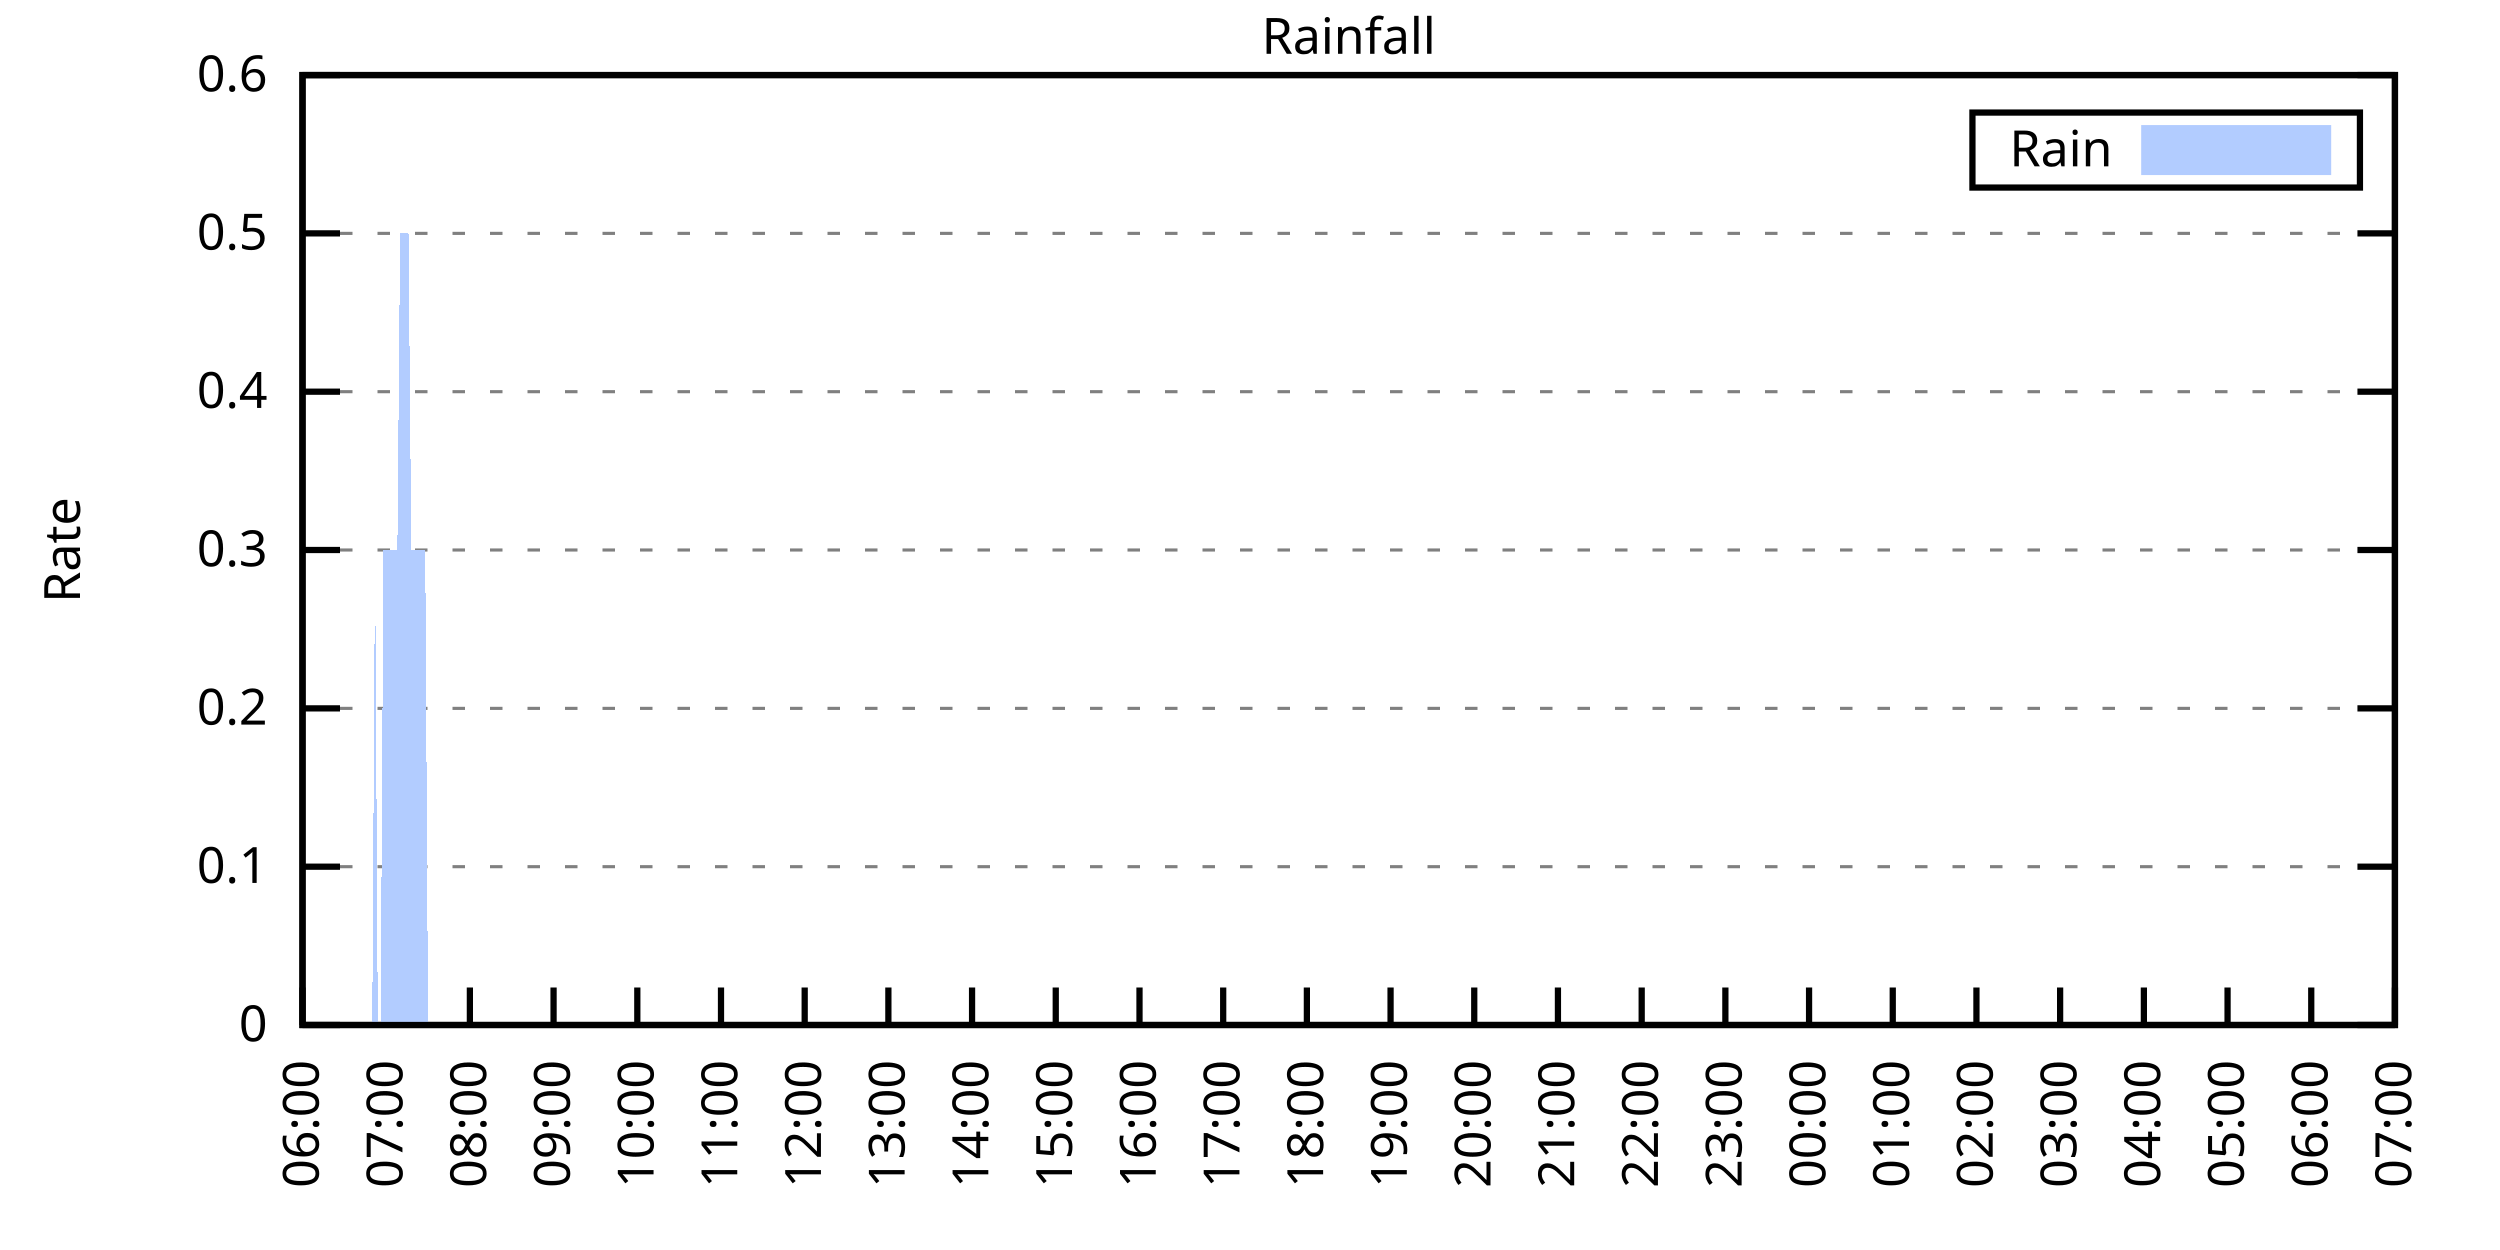
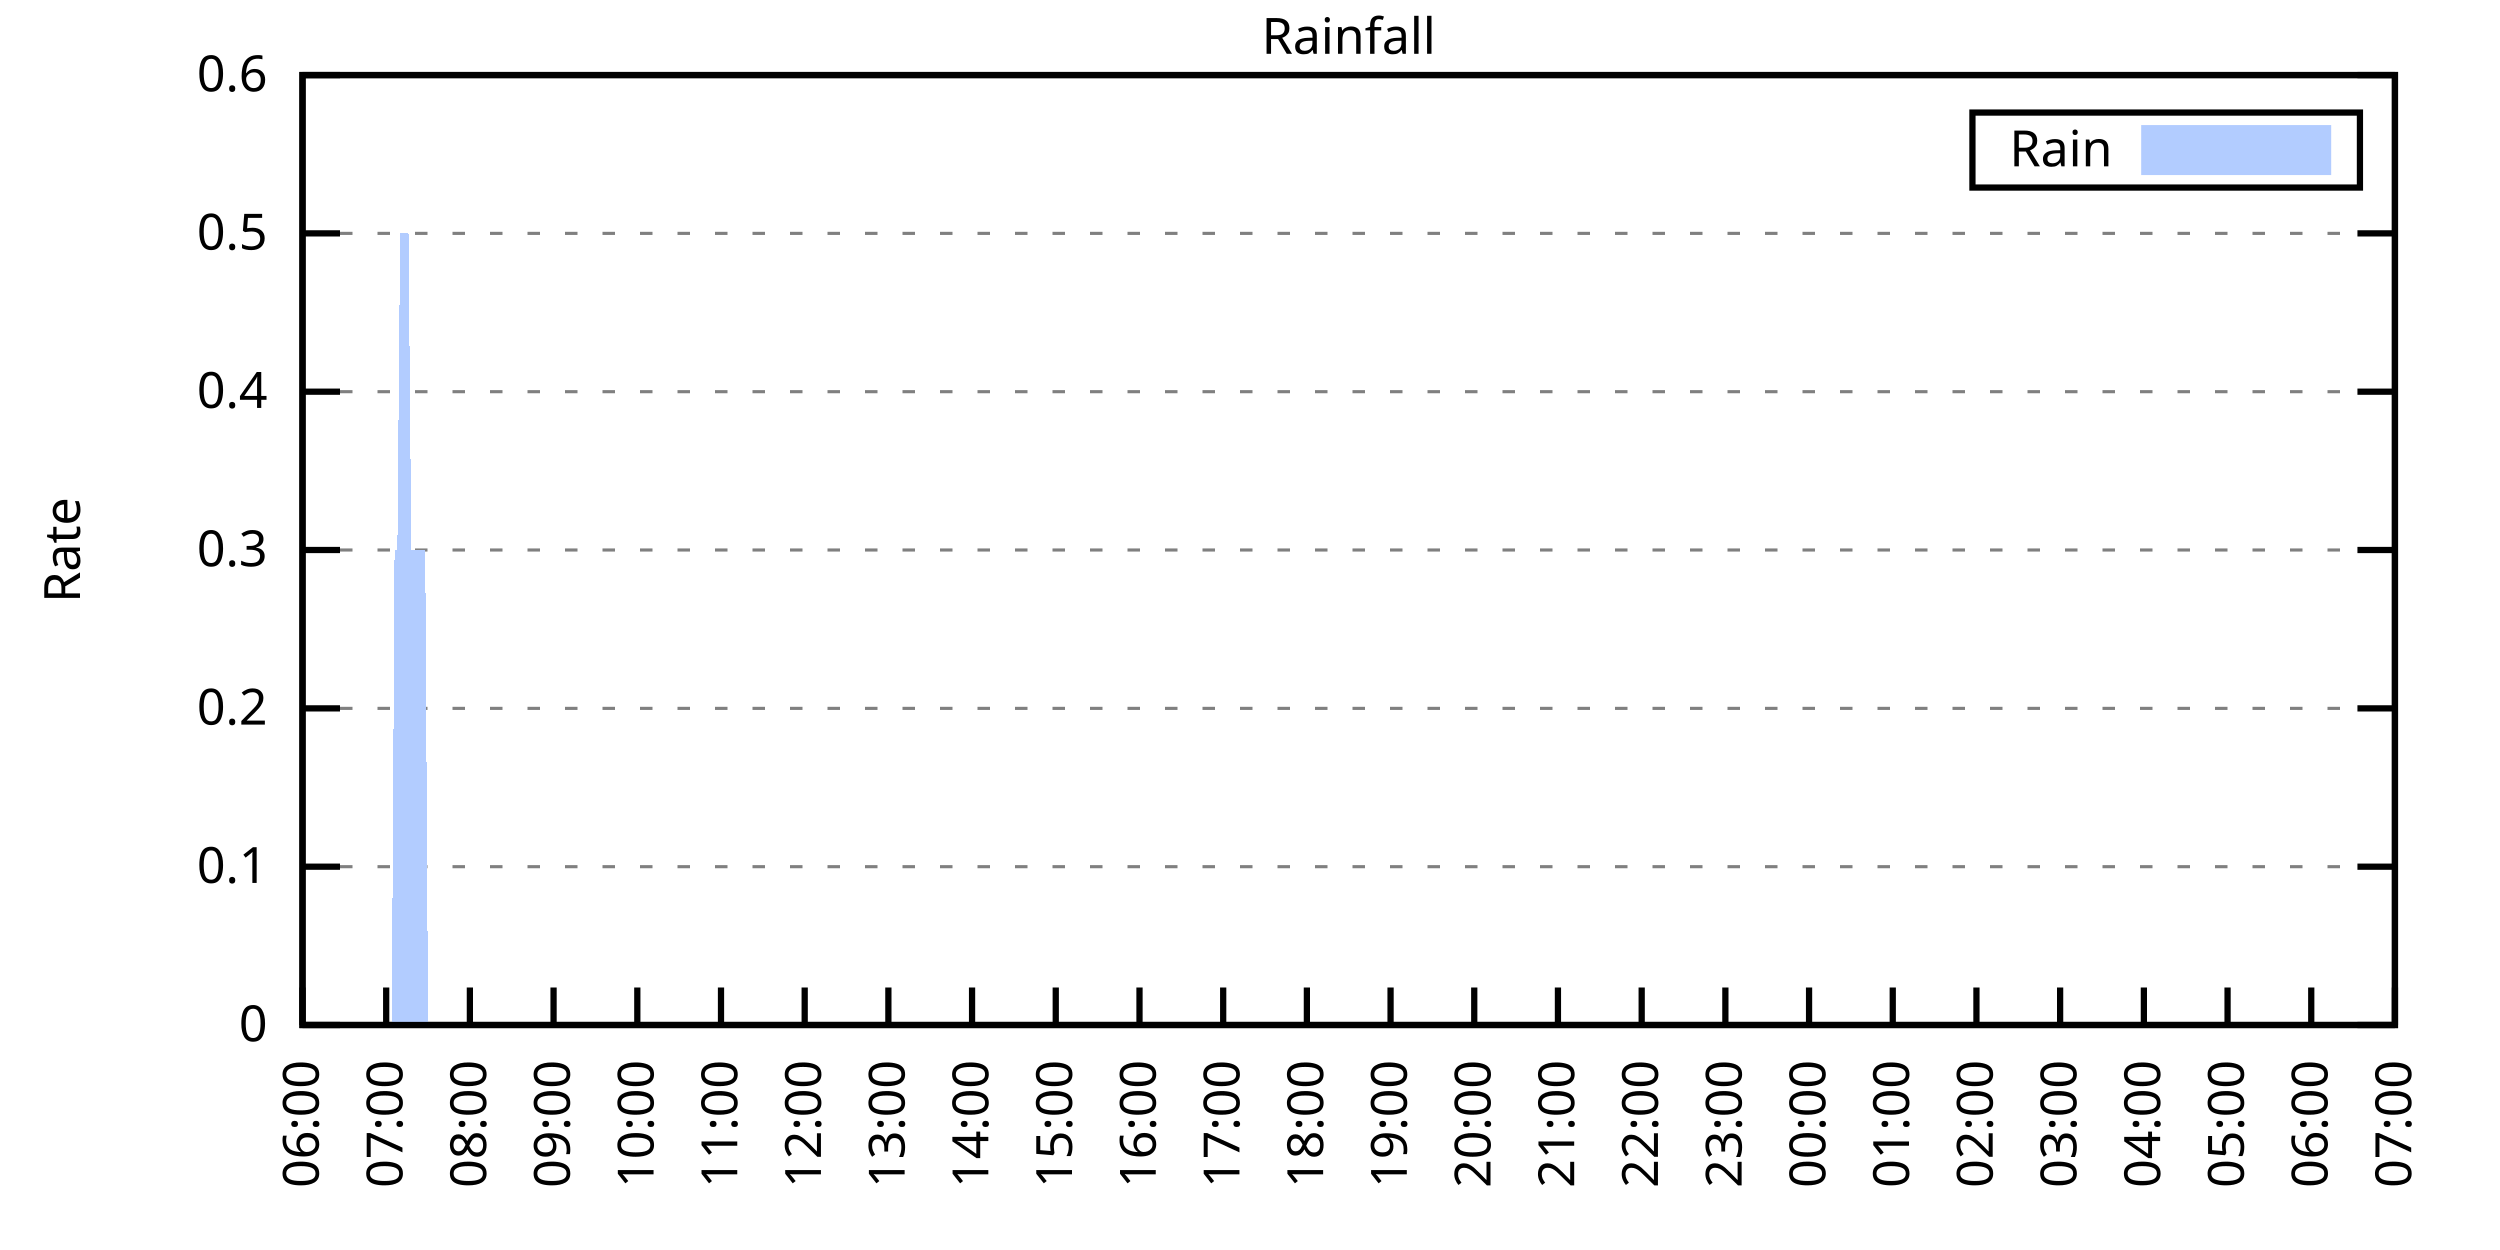
<svg xmlns="http://www.w3.org/2000/svg" xmlns:xlink="http://www.w3.org/1999/xlink" width="400" height="200" viewBox="0 0 400 200">
  <g id="gnuplot_canvas">
    <rect x="0" y="0" width="400" height="200" fill="none" />
    <defs>
      <circle id="gpDot" r="0.5" stroke-width="0.5" stroke="currentColor" />
      <path id="gpPt0" stroke-width="0.333" stroke="currentColor" d="M-1,0 h2 M0,-1 v2" />
      <path id="gpPt1" stroke-width="0.333" stroke="currentColor" d="M-1,-1 L1,1 M1,-1 L-1,1" />
      <path id="gpPt2" stroke-width="0.333" stroke="currentColor" d="M-1,0 L1,0 M0,-1 L0,1 M-1,-1 L1,1 M-1,1 L1,-1" />
      <rect id="gpPt3" stroke-width="0.333" stroke="currentColor" x="-1" y="-1" width="2" height="2" />
      <rect id="gpPt4" stroke-width="0.333" stroke="currentColor" fill="currentColor" x="-1" y="-1" width="2" height="2" />
      <circle id="gpPt5" stroke-width="0.333" stroke="currentColor" cx="0" cy="0" r="1" />
      <use xlink:href="#gpPt5" id="gpPt6" fill="currentColor" stroke="none" />
      <path id="gpPt7" stroke-width="0.333" stroke="currentColor" d="M0,-1.33 L-1.33,0.67 L1.33,0.67 z" />
      <use xlink:href="#gpPt7" id="gpPt8" fill="currentColor" stroke="none" />
      <use xlink:href="#gpPt7" id="gpPt9" stroke="currentColor" transform="rotate(180)" />
      <use xlink:href="#gpPt9" id="gpPt10" fill="currentColor" stroke="none" />
      <use xlink:href="#gpPt3" id="gpPt11" stroke="currentColor" transform="rotate(45)" />
      <use xlink:href="#gpPt11" id="gpPt12" fill="currentColor" stroke="none" />
      <path id="gpPt13" stroke-width="0.333" stroke="currentColor" d="M0,1.330 L1.265,0.411 L0.782,-1.067 L-0.782,-1.076 L-1.265,0.411 z" />
      <use xlink:href="#gpPt13" id="gpPt14" fill="currentColor" stroke="none" />
      <filter id="textbox" filterUnits="objectBoundingBox" x="0" y="0" height="1" width="1">
        <feFlood flood-color="white" flood-opacity="1" result="bgnd" />
        <feComposite in="SourceGraphic" in2="bgnd" operator="atop" />
      </filter>
      <filter id="greybox" filterUnits="objectBoundingBox" x="0" y="0" height="1" width="1">
        <feFlood flood-color="lightgrey" flood-opacity="1" result="grey" />
        <feComposite in="SourceGraphic" in2="grey" operator="atop" />
      </filter>
    </defs>
    <g fill="none" color="white" stroke="currentColor" stroke-width="1.00" stroke-linecap="butt" stroke-linejoin="miter">
</g>
    <g fill="none" color="black" stroke="currentColor" stroke-width="1.00" stroke-linecap="butt" stroke-linejoin="miter">
      <g stroke="none" shape-rendering="crispEdges">
        <polygon fill="rgb(255, 255, 255)" points="48.40,164.00 383.18,164.00 383.18,12.02 48.40,12.02 " />
      </g>
    </g>
    <g fill="none" color="black" stroke="currentColor" stroke-width="1.00" stroke-linecap="butt" stroke-linejoin="miter">
</g>
    <g fill="none" color="black" stroke="black" stroke-width="0.50" stroke-linecap="butt" stroke-linejoin="miter">
</g>
    <g fill="none" color="gray" stroke="currentColor" stroke-width="0.50" stroke-linecap="butt" stroke-linejoin="miter">
      <path stroke="gray" stroke-dasharray="2,4" class="gridline" d="M48.40,164.00 L383.19,164.00  " />
    </g>
    <g fill="none" color="gray" stroke="gray" stroke-width="1.00" stroke-linecap="butt" stroke-linejoin="miter">
</g>
    <g fill="none" color="black" stroke="currentColor" stroke-width="1.00" stroke-linecap="butt" stroke-linejoin="miter">
      <path stroke="black" d="M48.40,164.00 L54.40,164.00 M383.19,164.00 L377.19,164.00  " />
      <g transform="translate(42.80,166.60)" stroke="none" fill="black" font-family="Sans" font-size="8.00" text-anchor="end">
        <text>
          <tspan font-family="Sans"> 0</tspan>
        </text>
      </g>
    </g>
    <g fill="none" color="black" stroke="currentColor" stroke-width="1.00" stroke-linecap="butt" stroke-linejoin="miter">
</g>
    <g fill="none" color="black" stroke="black" stroke-width="0.50" stroke-linecap="butt" stroke-linejoin="miter">
</g>
    <g fill="none" color="gray" stroke="currentColor" stroke-width="0.50" stroke-linecap="butt" stroke-linejoin="miter">
      <path stroke="gray" stroke-dasharray="2,4" class="gridline" d="M48.40,138.67 L383.19,138.67  " />
    </g>
    <g fill="none" color="gray" stroke="gray" stroke-width="1.00" stroke-linecap="butt" stroke-linejoin="miter">
</g>
    <g fill="none" color="black" stroke="currentColor" stroke-width="1.00" stroke-linecap="butt" stroke-linejoin="miter">
      <path stroke="black" d="M48.40,138.67 L54.40,138.67 M383.19,138.67 L377.19,138.67  " />
      <g transform="translate(42.80,141.27)" stroke="none" fill="black" font-family="Sans" font-size="8.00" text-anchor="end">
        <text>
          <tspan font-family="Sans"> 0.1</tspan>
        </text>
      </g>
    </g>
    <g fill="none" color="black" stroke="currentColor" stroke-width="1.00" stroke-linecap="butt" stroke-linejoin="miter">
</g>
    <g fill="none" color="black" stroke="black" stroke-width="0.50" stroke-linecap="butt" stroke-linejoin="miter">
</g>
    <g fill="none" color="gray" stroke="currentColor" stroke-width="0.50" stroke-linecap="butt" stroke-linejoin="miter">
      <path stroke="gray" stroke-dasharray="2,4" class="gridline" d="M48.40,113.34 L383.19,113.34  " />
    </g>
    <g fill="none" color="gray" stroke="gray" stroke-width="1.00" stroke-linecap="butt" stroke-linejoin="miter">
</g>
    <g fill="none" color="black" stroke="currentColor" stroke-width="1.00" stroke-linecap="butt" stroke-linejoin="miter">
      <path stroke="black" d="M48.40,113.34 L54.40,113.34 M383.19,113.34 L377.19,113.34  " />
      <g transform="translate(42.80,115.94)" stroke="none" fill="black" font-family="Sans" font-size="8.00" text-anchor="end">
        <text>
          <tspan font-family="Sans"> 0.2</tspan>
        </text>
      </g>
    </g>
    <g fill="none" color="black" stroke="currentColor" stroke-width="1.00" stroke-linecap="butt" stroke-linejoin="miter">
</g>
    <g fill="none" color="black" stroke="black" stroke-width="0.50" stroke-linecap="butt" stroke-linejoin="miter">
</g>
    <g fill="none" color="gray" stroke="currentColor" stroke-width="0.50" stroke-linecap="butt" stroke-linejoin="miter">
      <path stroke="gray" stroke-dasharray="2,4" class="gridline" d="M48.40,88.00 L383.19,88.00  " />
    </g>
    <g fill="none" color="gray" stroke="gray" stroke-width="1.00" stroke-linecap="butt" stroke-linejoin="miter">
</g>
    <g fill="none" color="black" stroke="currentColor" stroke-width="1.00" stroke-linecap="butt" stroke-linejoin="miter">
      <path stroke="black" d="M48.40,88.00 L54.40,88.00 M383.19,88.00 L377.19,88.00  " />
      <g transform="translate(42.80,90.60)" stroke="none" fill="black" font-family="Sans" font-size="8.00" text-anchor="end">
        <text>
          <tspan font-family="Sans"> 0.3</tspan>
        </text>
      </g>
    </g>
    <g fill="none" color="black" stroke="currentColor" stroke-width="1.00" stroke-linecap="butt" stroke-linejoin="miter">
</g>
    <g fill="none" color="black" stroke="black" stroke-width="0.50" stroke-linecap="butt" stroke-linejoin="miter">
</g>
    <g fill="none" color="gray" stroke="currentColor" stroke-width="0.50" stroke-linecap="butt" stroke-linejoin="miter">
      <path stroke="gray" stroke-dasharray="2,4" class="gridline" d="M48.40,62.67 L383.19,62.67  " />
    </g>
    <g fill="none" color="gray" stroke="gray" stroke-width="1.00" stroke-linecap="butt" stroke-linejoin="miter">
</g>
    <g fill="none" color="black" stroke="currentColor" stroke-width="1.00" stroke-linecap="butt" stroke-linejoin="miter">
      <path stroke="black" d="M48.40,62.67 L54.40,62.67 M383.19,62.67 L377.19,62.67  " />
      <g transform="translate(42.80,65.27)" stroke="none" fill="black" font-family="Sans" font-size="8.00" text-anchor="end">
        <text>
          <tspan font-family="Sans"> 0.4</tspan>
        </text>
      </g>
    </g>
    <g fill="none" color="black" stroke="currentColor" stroke-width="1.00" stroke-linecap="butt" stroke-linejoin="miter">
</g>
    <g fill="none" color="black" stroke="black" stroke-width="0.50" stroke-linecap="butt" stroke-linejoin="miter">
</g>
    <g fill="none" color="gray" stroke="currentColor" stroke-width="0.50" stroke-linecap="butt" stroke-linejoin="miter">
      <path stroke="gray" stroke-dasharray="2,4" class="gridline" d="M48.40,37.34 L383.19,37.34  " />
    </g>
    <g fill="none" color="gray" stroke="gray" stroke-width="1.00" stroke-linecap="butt" stroke-linejoin="miter">
</g>
    <g fill="none" color="black" stroke="currentColor" stroke-width="1.00" stroke-linecap="butt" stroke-linejoin="miter">
      <path stroke="black" d="M48.40,37.34 L54.40,37.34 M383.19,37.34 L377.19,37.34  " />
      <g transform="translate(42.80,39.94)" stroke="none" fill="black" font-family="Sans" font-size="8.00" text-anchor="end">
        <text>
          <tspan font-family="Sans"> 0.5</tspan>
        </text>
      </g>
    </g>
    <g fill="none" color="black" stroke="currentColor" stroke-width="1.00" stroke-linecap="butt" stroke-linejoin="miter">
</g>
    <g fill="none" color="black" stroke="black" stroke-width="0.50" stroke-linecap="butt" stroke-linejoin="miter">
</g>
    <g fill="none" color="gray" stroke="currentColor" stroke-width="0.50" stroke-linecap="butt" stroke-linejoin="miter">
      <path stroke="gray" stroke-dasharray="2,4" class="gridline" d="M48.40,12.01 L383.19,12.01  " />
    </g>
    <g fill="none" color="gray" stroke="gray" stroke-width="1.00" stroke-linecap="butt" stroke-linejoin="miter">
</g>
    <g fill="none" color="black" stroke="currentColor" stroke-width="1.00" stroke-linecap="butt" stroke-linejoin="miter">
      <path stroke="black" d="M48.40,12.01 L54.40,12.01 M383.19,12.01 L377.19,12.01  " />
      <g transform="translate(42.80,14.61)" stroke="none" fill="black" font-family="Sans" font-size="8.00" text-anchor="end">
        <text>
          <tspan font-family="Sans"> 0.6</tspan>
        </text>
      </g>
    </g>
    <g fill="none" color="black" stroke="currentColor" stroke-width="1.00" stroke-linecap="butt" stroke-linejoin="miter">
      <path stroke="black" d="M48.40,164.00 L48.40,158.00  " />
      <g transform="translate(51.00,169.60) rotate(270.00)" stroke="none" fill="black" font-family="Sans" font-size="8.00" text-anchor="end">
        <text>
          <tspan font-family="Sans">06:00</tspan>
        </text>
      </g>
    </g>
    <g fill="none" color="black" stroke="currentColor" stroke-width="1.00" stroke-linecap="butt" stroke-linejoin="miter">
      <path stroke="black" d="M61.79,164.00 L61.79,158.00  " />
      <g transform="translate(64.39,169.60) rotate(270.00)" stroke="none" fill="black" font-family="Sans" font-size="8.00" text-anchor="end">
        <text>
          <tspan font-family="Sans">07:00</tspan>
        </text>
      </g>
    </g>
    <g fill="none" color="black" stroke="currentColor" stroke-width="1.00" stroke-linecap="butt" stroke-linejoin="miter">
      <path stroke="black" d="M75.18,164.00 L75.18,158.00  " />
      <g transform="translate(77.78,169.60) rotate(270.00)" stroke="none" fill="black" font-family="Sans" font-size="8.00" text-anchor="end">
        <text>
          <tspan font-family="Sans">08:00</tspan>
        </text>
      </g>
    </g>
    <g fill="none" color="black" stroke="currentColor" stroke-width="1.00" stroke-linecap="butt" stroke-linejoin="miter">
      <path stroke="black" d="M88.57,164.00 L88.57,158.00  " />
      <g transform="translate(91.17,169.60) rotate(270.00)" stroke="none" fill="black" font-family="Sans" font-size="8.00" text-anchor="end">
        <text>
          <tspan font-family="Sans">09:00</tspan>
        </text>
      </g>
    </g>
    <g fill="none" color="black" stroke="currentColor" stroke-width="1.00" stroke-linecap="butt" stroke-linejoin="miter">
      <path stroke="black" d="M101.97,164.00 L101.97,158.00  " />
      <g transform="translate(104.57,169.60) rotate(270.00)" stroke="none" fill="black" font-family="Sans" font-size="8.00" text-anchor="end">
        <text>
          <tspan font-family="Sans">10:00</tspan>
        </text>
      </g>
    </g>
    <g fill="none" color="black" stroke="currentColor" stroke-width="1.00" stroke-linecap="butt" stroke-linejoin="miter">
      <path stroke="black" d="M115.36,164.00 L115.36,158.00  " />
      <g transform="translate(117.96,169.60) rotate(270.00)" stroke="none" fill="black" font-family="Sans" font-size="8.00" text-anchor="end">
        <text>
          <tspan font-family="Sans">11:00</tspan>
        </text>
      </g>
    </g>
    <g fill="none" color="black" stroke="currentColor" stroke-width="1.00" stroke-linecap="butt" stroke-linejoin="miter">
      <path stroke="black" d="M128.75,164.00 L128.75,158.00  " />
      <g transform="translate(131.35,169.60) rotate(270.00)" stroke="none" fill="black" font-family="Sans" font-size="8.00" text-anchor="end">
        <text>
          <tspan font-family="Sans">12:00</tspan>
        </text>
      </g>
    </g>
    <g fill="none" color="black" stroke="currentColor" stroke-width="1.00" stroke-linecap="butt" stroke-linejoin="miter">
      <path stroke="black" d="M142.14,164.00 L142.14,158.00  " />
      <g transform="translate(144.74,169.60) rotate(270.00)" stroke="none" fill="black" font-family="Sans" font-size="8.00" text-anchor="end">
        <text>
          <tspan font-family="Sans">13:00</tspan>
        </text>
      </g>
    </g>
    <g fill="none" color="black" stroke="currentColor" stroke-width="1.00" stroke-linecap="butt" stroke-linejoin="miter">
      <path stroke="black" d="M155.53,164.00 L155.53,158.00  " />
      <g transform="translate(158.13,169.60) rotate(270.00)" stroke="none" fill="black" font-family="Sans" font-size="8.00" text-anchor="end">
        <text>
          <tspan font-family="Sans">14:00</tspan>
        </text>
      </g>
    </g>
    <g fill="none" color="black" stroke="currentColor" stroke-width="1.00" stroke-linecap="butt" stroke-linejoin="miter">
      <path stroke="black" d="M168.92,164.00 L168.92,158.00  " />
      <g transform="translate(171.52,169.60) rotate(270.00)" stroke="none" fill="black" font-family="Sans" font-size="8.00" text-anchor="end">
        <text>
          <tspan font-family="Sans">15:00</tspan>
        </text>
      </g>
    </g>
    <g fill="none" color="black" stroke="currentColor" stroke-width="1.00" stroke-linecap="butt" stroke-linejoin="miter">
      <path stroke="black" d="M182.32,164.00 L182.32,158.00  " />
      <g transform="translate(184.92,169.60) rotate(270.00)" stroke="none" fill="black" font-family="Sans" font-size="8.00" text-anchor="end">
        <text>
          <tspan font-family="Sans">16:00</tspan>
        </text>
      </g>
    </g>
    <g fill="none" color="black" stroke="currentColor" stroke-width="1.00" stroke-linecap="butt" stroke-linejoin="miter">
      <path stroke="black" d="M195.71,164.00 L195.71,158.00  " />
      <g transform="translate(198.31,169.60) rotate(270.00)" stroke="none" fill="black" font-family="Sans" font-size="8.00" text-anchor="end">
        <text>
          <tspan font-family="Sans">17:00</tspan>
        </text>
      </g>
    </g>
    <g fill="none" color="black" stroke="currentColor" stroke-width="1.00" stroke-linecap="butt" stroke-linejoin="miter">
      <path stroke="black" d="M209.10,164.00 L209.10,158.00  " />
      <g transform="translate(211.70,169.60) rotate(270.00)" stroke="none" fill="black" font-family="Sans" font-size="8.00" text-anchor="end">
        <text>
          <tspan font-family="Sans">18:00</tspan>
        </text>
      </g>
    </g>
    <g fill="none" color="black" stroke="currentColor" stroke-width="1.00" stroke-linecap="butt" stroke-linejoin="miter">
      <path stroke="black" d="M222.49,164.00 L222.49,158.00  " />
      <g transform="translate(225.09,169.60) rotate(270.00)" stroke="none" fill="black" font-family="Sans" font-size="8.00" text-anchor="end">
        <text>
          <tspan font-family="Sans">19:00</tspan>
        </text>
      </g>
    </g>
    <g fill="none" color="black" stroke="currentColor" stroke-width="1.00" stroke-linecap="butt" stroke-linejoin="miter">
      <path stroke="black" d="M235.88,164.00 L235.88,158.00  " />
      <g transform="translate(238.48,169.60) rotate(270.00)" stroke="none" fill="black" font-family="Sans" font-size="8.00" text-anchor="end">
        <text>
          <tspan font-family="Sans">20:00</tspan>
        </text>
      </g>
    </g>
    <g fill="none" color="black" stroke="currentColor" stroke-width="1.00" stroke-linecap="butt" stroke-linejoin="miter">
      <path stroke="black" d="M249.27,164.00 L249.27,158.00  " />
      <g transform="translate(251.87,169.60) rotate(270.00)" stroke="none" fill="black" font-family="Sans" font-size="8.00" text-anchor="end">
        <text>
          <tspan font-family="Sans">21:00</tspan>
        </text>
      </g>
    </g>
    <g fill="none" color="black" stroke="currentColor" stroke-width="1.00" stroke-linecap="butt" stroke-linejoin="miter">
      <path stroke="black" d="M262.67,164.00 L262.67,158.00  " />
      <g transform="translate(265.27,169.60) rotate(270.00)" stroke="none" fill="black" font-family="Sans" font-size="8.00" text-anchor="end">
        <text>
          <tspan font-family="Sans">22:00</tspan>
        </text>
      </g>
    </g>
    <g fill="none" color="black" stroke="currentColor" stroke-width="1.00" stroke-linecap="butt" stroke-linejoin="miter">
      <path stroke="black" d="M276.06,164.00 L276.06,158.00  " />
      <g transform="translate(278.66,169.60) rotate(270.00)" stroke="none" fill="black" font-family="Sans" font-size="8.00" text-anchor="end">
        <text>
          <tspan font-family="Sans">23:00</tspan>
        </text>
      </g>
    </g>
    <g fill="none" color="black" stroke="currentColor" stroke-width="1.00" stroke-linecap="butt" stroke-linejoin="miter">
      <path stroke="black" d="M289.45,164.00 L289.45,158.00  " />
      <g transform="translate(292.05,169.60) rotate(270.00)" stroke="none" fill="black" font-family="Sans" font-size="8.00" text-anchor="end">
        <text>
          <tspan font-family="Sans">00:00</tspan>
        </text>
      </g>
    </g>
    <g fill="none" color="black" stroke="currentColor" stroke-width="1.00" stroke-linecap="butt" stroke-linejoin="miter">
      <path stroke="black" d="M302.84,164.00 L302.84,158.00  " />
      <g transform="translate(305.44,169.60) rotate(270.00)" stroke="none" fill="black" font-family="Sans" font-size="8.00" text-anchor="end">
        <text>
          <tspan font-family="Sans">01:00</tspan>
        </text>
      </g>
    </g>
    <g fill="none" color="black" stroke="currentColor" stroke-width="1.00" stroke-linecap="butt" stroke-linejoin="miter">
      <path stroke="black" d="M316.23,164.00 L316.23,158.00  " />
      <g transform="translate(318.83,169.60) rotate(270.00)" stroke="none" fill="black" font-family="Sans" font-size="8.00" text-anchor="end">
        <text>
          <tspan font-family="Sans">02:00</tspan>
        </text>
      </g>
    </g>
    <g fill="none" color="black" stroke="currentColor" stroke-width="1.00" stroke-linecap="butt" stroke-linejoin="miter">
      <path stroke="black" d="M329.62,164.00 L329.62,158.00  " />
      <g transform="translate(332.22,169.60) rotate(270.00)" stroke="none" fill="black" font-family="Sans" font-size="8.00" text-anchor="end">
        <text>
          <tspan font-family="Sans">03:00</tspan>
        </text>
      </g>
    </g>
    <g fill="none" color="black" stroke="currentColor" stroke-width="1.00" stroke-linecap="butt" stroke-linejoin="miter">
      <path stroke="black" d="M343.02,164.00 L343.02,158.00  " />
      <g transform="translate(345.62,169.60) rotate(270.00)" stroke="none" fill="black" font-family="Sans" font-size="8.00" text-anchor="end">
        <text>
          <tspan font-family="Sans">04:00</tspan>
        </text>
      </g>
    </g>
    <g fill="none" color="black" stroke="currentColor" stroke-width="1.00" stroke-linecap="butt" stroke-linejoin="miter">
      <path stroke="black" d="M356.41,164.00 L356.41,158.00  " />
      <g transform="translate(359.01,169.60) rotate(270.00)" stroke="none" fill="black" font-family="Sans" font-size="8.00" text-anchor="end">
        <text>
          <tspan font-family="Sans">05:00</tspan>
        </text>
      </g>
    </g>
    <g fill="none" color="black" stroke="currentColor" stroke-width="1.00" stroke-linecap="butt" stroke-linejoin="miter">
      <path stroke="black" d="M369.80,164.00 L369.80,158.00  " />
      <g transform="translate(372.40,169.60) rotate(270.00)" stroke="none" fill="black" font-family="Sans" font-size="8.00" text-anchor="end">
        <text>
          <tspan font-family="Sans">06:00</tspan>
        </text>
      </g>
    </g>
    <g fill="none" color="black" stroke="currentColor" stroke-width="1.00" stroke-linecap="butt" stroke-linejoin="miter">
      <path stroke="black" d="M383.19,164.00 L383.19,158.00  " />
      <g transform="translate(385.79,169.60) rotate(270.00)" stroke="none" fill="black" font-family="Sans" font-size="8.00" text-anchor="end">
        <text>
          <tspan font-family="Sans">07:00</tspan>
        </text>
      </g>
    </g>
    <g fill="none" color="black" stroke="currentColor" stroke-width="1.00" stroke-linecap="butt" stroke-linejoin="miter">
</g>
    <g fill="none" color="black" stroke="currentColor" stroke-width="1.00" stroke-linecap="butt" stroke-linejoin="miter">
      <path stroke="black" d="M48.40,12.01 L48.40,164.00 L383.19,164.00 L383.19,12.01 L48.40,12.01 Z  " />
    </g>
    <g fill="none" color="black" stroke="currentColor" stroke-width="1.00" stroke-linecap="butt" stroke-linejoin="miter">
</g>
    <g fill="none" color="black" stroke="currentColor" stroke-width="1.00" stroke-linecap="butt" stroke-linejoin="miter">
      <path stroke="black" d="M315.59,30.01 L315.59,18.01 L377.59,18.01 L377.59,30.01 L315.59,30.01 Z  " />
    </g>
    <g id="Rainfall_plot_1">
      <g fill="none" color="white" stroke="black" stroke-width="2.00" stroke-linecap="butt" stroke-linejoin="miter">
</g>
      <g fill="none" color="black" stroke="currentColor" stroke-width="2.00" stroke-linecap="butt" stroke-linejoin="miter">
        <g transform="translate(337.99,26.61)" stroke="none" fill="black" font-family="Sans" font-size="8.00" text-anchor="end">
          <text>
            <tspan font-family="Sans">Rain</tspan>
          </text>
        </g>
      </g>
      <g fill="none" color="black" stroke="currentColor" stroke-width="2.00" stroke-linecap="butt" stroke-linejoin="miter">
        <g stroke="none" shape-rendering="crispEdges">
          <polygon fill="rgb(178, 204, 255)" points="343.59,27.01 371.99,27.01 371.99,21.01 343.59,21.01 " />
        </g>
        <path stroke="rgb(178, 204, 255)" d="M343.59,27.01 L371.99,27.01 L371.99,21.01 L343.59,21.01 L343.59,27.01 Z  " />
      </g>
      <g fill="none" color="black" stroke="currentColor" stroke-width="2.00" stroke-linecap="butt" stroke-linejoin="miter">
        <g stroke="none" shape-rendering="crispEdges">
-           <polygon fill="rgb(178, 204, 255)" points="55.54,164.00 55.99,164.00 56.43,164.00 56.88,164.00 57.33,164.00 57.77,164.00 58.22,164.00 58.67,164.00 59.11,164.00 59.56,164.00 60.01,88.00 60.45,164.00 60.90,164.00 61.35,88.00 61.79,88.00 62.24,88.00 62.68,88.00 63.13,88.00 63.58,88.00 64.02,37.34 64.47,37.34 64.92,37.34 65.36,37.34 65.81,88.00 66.26,88.00 66.70,88.00 67.15,88.00 67.59,88.00 68.04,88.00 68.49,164.00 68.93,164.00 69.38,164.00 69.83,164.00 70.27,164.00 70.72,164.00 71.17,164.00 71.61,164.00 72.06,164.00 72.50,164.00 72.95,164.00 73.40,164.00 73.84,164.00 74.29,164.00 74.74,164.00 75.18,164.00 75.63,164.00 76.08,164.00 76.52,164.00 76.97,164.00 77.42,164.00 77.86,164.00 78.31,164.00 78.75,164.00 79.20,164.00 79.65,164.00 80.09,164.00 80.54,164.00 80.99,164.00 81.43,164.00 81.88,164.00 82.33,164.00 82.77,164.00 83.22,164.00 83.66,164.00 84.11,164.00 84.56,164.00 85.00,164.00 85.45,164.00 85.90,164.00 86.34,164.00 86.79,164.00 87.24,164.00 87.68,164.00 88.13,164.00 88.57,164.00 89.02,164.00 89.47,164.00 89.91,164.00 90.36,164.00 90.81,164.00 91.25,164.00 91.70,164.00 92.15,164.00 92.59,164.00 93.04,164.00 93.49,164.00 93.93,164.00 94.38,164.00 94.82,164.00 95.27,164.00 95.72,164.00 96.16,164.00 96.61,164.00 97.06,164.00 97.50,164.00 97.95,164.00 98.40,164.00 98.84,164.00 99.29,164.00 99.73,164.00 100.18,164.00 100.63,164.00 101.07,164.00 101.52,164.00 101.97,164.00 102.41,164.00 102.86,164.00 103.31,164.00 103.75,164.00 104.20,164.00 104.64,164.00 105.09,164.00 105.54,164.00 105.98,164.00 106.43,164.00 106.88,164.00 107.32,164.00 107.77,164.00 108.22,164.00 108.66,164.00 109.11,164.00 109.55,164.00 110.00,164.00 110.45,164.00 110.89,164.00 111.34,164.00 111.79,164.00 112.23,164.00 112.68,164.00 113.13,164.00 113.57,164.00 114.02,164.00 114.47,164.00 114.91,164.00 115.36,164.00 115.80,164.00 116.25,164.00 116.70,164.00 117.14,164.00 117.59,164.00 118.04,164.00 118.48,164.00 118.93,164.00 119.38,164.00 119.82,164.00 120.27,164.00 120.71,164.00 121.16,164.00 121.61,164.00 122.05,164.00 122.50,164.00 122.95,164.00 123.39,164.00 123.84,164.00 124.29,164.00 124.73,164.00 125.18,164.00 125.62,164.00 126.07,164.00 126.52,164.00 126.96,164.00 127.41,164.00 127.86,164.00 128.30,164.00 128.75,164.00 129.20,164.00 129.64,164.00 130.09,164.00 130.54,164.00 130.98,164.00 131.43,164.00 131.87,164.00 132.32,164.00 132.77,164.00 133.21,164.00 133.66,164.00 134.11,164.00 134.55,164.00 135.00,164.00 135.45,164.00 135.89,164.00 136.34,164.00 136.78,164.00 137.23,164.00 137.68,164.00 138.12,164.00 138.57,164.00 139.02,164.00 139.46,164.00 139.91,164.00 140.36,164.00 140.80,164.00 141.25,164.00 141.69,164.00 142.14,164.00 142.59,164.00 143.03,164.00 143.48,164.00 143.93,164.00 144.37,164.00 144.82,164.00 145.27,164.00 145.71,164.00 146.16,164.00 146.61,164.00 147.05,164.00 147.50,164.00 147.94,164.00 148.39,164.00 148.84,164.00 149.28,164.00 149.73,164.00 150.18,164.00 150.62,164.00 151.07,164.00 151.52,164.00 151.96,164.00 152.41,164.00 152.85,164.00 153.30,164.00 153.75,164.00 154.19,164.00 154.64,164.00 155.09,164.00 155.53,164.00 155.98,164.00 156.43,164.00 156.87,164.00 157.32,164.00 157.76,164.00 158.21,164.00 158.66,164.00 159.10,164.00 159.55,164.00 160.00,164.00 160.44,164.00 160.89,164.00 161.34,164.00 161.78,164.00 162.23,164.00 162.67,164.00 163.12,164.00 163.57,164.00 164.01,164.00 164.46,164.00 164.91,164.00 165.35,164.00 165.80,164.00 166.25,164.00 166.69,164.00 167.14,164.00 167.59,164.00 168.03,164.00 168.48,164.00 168.92,164.00 169.37,164.00 169.82,164.00 170.26,164.00 170.71,164.00 171.16,164.00 171.60,164.00 172.05,164.00 172.50,164.00 172.94,164.00 173.39,164.00 173.83,164.00 174.28,164.00 174.73,164.00 175.17,164.00 175.62,164.00 176.07,164.00 176.51,164.00 176.96,164.00 177.41,164.00 177.85,164.00 178.30,164.00 178.74,164.00 179.19,164.00 179.64,164.00 180.08,164.00 180.53,164.00 180.98,164.00 181.42,164.00 181.87,164.00 182.32,164.00 182.76,164.00 183.21,164.00 183.66,164.00 184.10,164.00 184.55,164.00 184.99,164.00 185.44,164.00 185.89,164.00 186.33,164.00 186.78,164.00 187.23,164.00 187.67,164.00 188.12,164.00 188.57,164.00 189.01,164.00 189.46,164.00 189.90,164.00 190.35,164.00 190.80,164.00 191.24,164.00 191.69,164.00 192.14,164.00 192.58,164.00 193.03,164.00 193.48,164.00 193.92,164.00 194.37,164.00 194.81,164.00 195.26,164.00 195.71,164.00 196.15,164.00 196.60,164.00 197.05,164.00 197.49,164.00 197.94,164.00 198.39,164.00 198.83,164.00 199.28,164.00 199.73,164.00 200.17,164.00 200.62,164.00 201.06,164.00 201.51,164.00 201.96,164.00 202.40,164.00 202.85,164.00 203.30,164.00 203.74,164.00 204.19,164.00 204.64,164.00 205.08,164.00 205.53,164.00 205.97,164.00 206.42,164.00 206.87,164.00 207.31,164.00 207.76,164.00 208.21,164.00 208.65,164.00 209.10,164.00 209.55,164.00 209.99,164.00 210.44,164.00 210.88,164.00 211.33,164.00 211.78,164.00 212.22,164.00 212.67,164.00 213.12,164.00 213.56,164.00 214.01,164.00 214.46,164.00 214.90,164.00 215.35,164.00 215.80,164.00 216.24,164.00 216.69,164.00 217.13,164.00 217.58,164.00 218.03,164.00 218.47,164.00 218.92,164.00 219.37,164.00 219.81,164.00 220.26,164.00 220.71,164.00 221.15,164.00 221.60,164.00 222.04,164.00 222.49,164.00 222.94,164.00 223.38,164.00 223.83,164.00 224.28,164.00 224.72,164.00 225.17,164.00 225.62,164.00 226.06,164.00 226.51,164.00 226.95,164.00 227.40,164.00 227.85,164.00 228.29,164.00 228.74,164.00 229.19,164.00 229.63,164.00 230.08,164.00 230.53,164.00 230.97,164.00 231.42,164.00 231.86,164.00 232.31,164.00 232.76,164.00 233.20,164.00 233.65,164.00 234.10,164.00 234.54,164.00 234.99,164.00 235.44,164.00 235.88,164.00 236.33,164.00 236.78,164.00 237.22,164.00 237.67,164.00 238.11,164.00 238.56,164.00 239.01,164.00 239.45,164.00 239.90,164.00 240.35,164.00 240.79,164.00 241.24,164.00 241.69,164.00 242.13,164.00 242.58,164.00 243.02,164.00 243.47,164.00 243.92,164.00 244.36,164.00 244.81,164.00 245.26,164.00 245.70,164.00 246.15,164.00 246.60,164.00 247.04,164.00 247.49,164.00 247.93,164.00 248.38,164.00 248.83,164.00 249.27,164.00 249.72,164.00 250.17,164.00 250.61,164.00 251.06,164.00 251.51,164.00 251.95,164.00 252.40,164.00 252.85,164.00 253.29,164.00 253.74,164.00 254.18,164.00 254.63,164.00 255.08,164.00 255.52,164.00 255.97,164.00 256.42,164.00 256.86,164.00 257.31,164.00 257.76,164.00 258.20,164.00 258.65,164.00 259.09,164.00 259.54,164.00 259.99,164.00 260.43,164.00 260.88,164.00 261.33,164.00 261.77,164.00 262.22,164.00 262.67,164.00 263.11,164.00 263.56,164.00 264.00,164.00 264.45,164.00 264.90,164.00 265.34,164.00 265.79,164.00 266.24,164.00 266.68,164.00 267.13,164.00 267.58,164.00 268.02,164.00 268.47,164.00 268.92,164.00 269.36,164.00 269.81,164.00 270.25,164.00 270.70,164.00 271.15,164.00 271.59,164.00 272.04,164.00 272.49,164.00 272.93,164.00 273.38,164.00 273.83,164.00 274.27,164.00 274.72,164.00 275.16,164.00 275.61,164.00 276.06,164.00 276.50,164.00 276.95,164.00 277.40,164.00 277.84,164.00 278.29,164.00 278.74,164.00 279.18,164.00 279.63,164.00 280.07,164.00 280.52,164.00 280.97,164.00 281.41,164.00 281.86,164.00 282.31,164.00 282.75,164.00 283.20,164.00 283.65,164.00 284.09,164.00 284.54,164.00 284.98,164.00 285.43,164.00 285.88,164.00 286.32,164.00 286.77,164.00 287.22,164.00 287.66,164.00 288.11,164.00 288.56,164.00 289.00,164.00 289.45,164.00 289.90,164.00 290.34,164.00 290.79,164.00 291.23,164.00 291.68,164.00 292.13,164.00 292.57,164.00 293.02,164.00 293.47,164.00 293.91,164.00 294.36,164.00 294.81,164.00 295.25,164.00 295.70,164.00 296.14,164.00 296.59,164.00 297.04,164.00 297.48,164.00 297.93,164.00 298.38,164.00 298.82,164.00 299.27,164.00 299.72,164.00 300.16,164.00 300.61,164.00 301.05,164.00 301.50,164.00 301.95,164.00 302.39,164.00 302.84,164.00 303.29,164.00 303.73,164.00 304.18,164.00 304.63,164.00 305.07,164.00 305.52,164.00 305.97,164.00 306.41,164.00 306.86,164.00 307.30,164.00 307.75,164.00 308.20,164.00 308.64,164.00 309.09,164.00 309.54,164.00 309.98,164.00 310.43,164.00 310.88,164.00 311.32,164.00 311.77,164.00 312.21,164.00 312.66,164.00 313.11,164.00 313.55,164.00 314.00,164.00 314.45,164.00 314.89,164.00 315.34,164.00 315.79,164.00 316.23,164.00 316.68,164.00 317.12,164.00 317.57,164.00 318.02,164.00 318.46,164.00 318.91,164.00 319.36,164.00 319.80,164.00 320.25,164.00 320.70,164.00 321.14,164.00 321.59,164.00 322.04,164.00 322.48,164.00 322.93,164.00 323.37,164.00 323.82,164.00 324.27,164.00 324.71,164.00 325.16,164.00 325.61,164.00 326.05,164.00 326.50,164.00 326.95,164.00 327.39,164.00 327.84,164.00 328.28,164.00 328.73,164.00 329.18,164.00 329.62,164.00 330.07,164.00 330.52,164.00 330.96,164.00 331.41,164.00 331.86,164.00 332.30,164.00 332.75,164.00 333.19,164.00 333.64,164.00 334.09,164.00 334.53,164.00 334.98,164.00 335.43,164.00 335.87,164.00 336.32,164.00 336.77,164.00 337.21,164.00 337.66,164.00 338.10,164.00 338.55,164.00 339.00,164.00 339.44,164.00 339.89,164.00 340.34,164.00 340.78,164.00 341.23,164.00 341.68,164.00 342.12,164.00 342.57,164.00 343.02,164.00 343.46,164.00 343.91,164.00 344.35,164.00 344.80,164.00 345.25,164.00 345.69,164.00 346.14,164.00 346.59,164.00 347.03,164.00 347.48,164.00 347.93,164.00 348.37,164.00 348.82,164.00 349.26,164.00 349.71,164.00 350.16,164.00 350.60,164.00 351.05,164.00 351.50,164.00 351.94,164.00 352.39,164.00 352.84,164.00 353.28,164.00 353.73,164.00 354.17,164.00 354.62,164.00 355.07,164.00 355.51,164.00 355.96,164.00 356.41,164.00 356.85,164.00 357.30,164.00 357.75,164.00 358.19,164.00 358.64,164.00 359.09,164.00 359.53,164.00 359.98,164.00 360.42,164.00 360.87,164.00 361.32,164.00 361.76,164.00 362.21,164.00 362.66,164.00 363.10,164.00 363.55,164.00 364.00,164.00 364.44,164.00 364.89,164.00 365.33,164.00 365.78,164.00 366.23,164.00 366.67,164.00 367.12,164.00 367.57,164.00 368.01,164.00 368.46,164.00 368.91,164.00 369.35,164.00 369.80,164.00 370.24,164.00 370.69,164.00 371.14,164.00 371.58,164.00 372.03,164.00 372.48,164.00 372.92,164.00 373.37,164.00 373.82,164.00 374.26,164.00 374.71,164.00 375.16,164.00 375.60,164.00 376.05,164.00 376.49,164.00 376.49,164.00 55.54,164.00 " />
+           <polygon fill="rgb(178, 204, 255)" points="58.67,164.00 59.11,164.00 59.56,164.00 60.01,164.00 60.45,164.00 60.90,164.00 61.35,164.00 61.79,164.00 62.24,164.00 62.68,164.00 63.13,88.00 63.58,88.00 64.02,37.34 64.47,37.34 64.92,37.34 65.36,37.34 65.81,88.00 66.26,88.00 66.70,88.00 67.15,88.00 67.59,88.00 68.04,88.00 68.49,164.00 68.93,164.00 69.38,164.00 69.83,164.00 70.27,164.00 70.72,164.00 71.17,164.00 71.61,164.00 72.06,164.00 72.50,164.00 72.95,164.00 73.40,164.00 73.84,164.00 74.29,164.00 74.74,164.00 75.18,164.00 75.63,164.00 76.08,164.00 76.52,164.00 76.97,164.00 77.42,164.00 77.86,164.00 78.31,164.00 78.75,164.00 79.20,164.00 79.65,164.00 80.09,164.00 80.54,164.00 80.99,164.00 81.43,164.00 81.88,164.00 82.33,164.00 82.77,164.00 83.22,164.00 83.66,164.00 84.11,164.00 84.56,164.00 85.00,164.00 85.45,164.00 85.90,164.00 86.34,164.00 86.79,164.00 87.24,164.00 87.68,164.00 88.13,164.00 88.57,164.00 89.02,164.00 89.47,164.00 89.91,164.00 90.36,164.00 90.81,164.00 91.25,164.00 91.70,164.00 92.15,164.00 92.59,164.00 93.04,164.00 93.49,164.00 93.93,164.00 94.38,164.00 94.82,164.00 95.27,164.00 95.72,164.00 96.16,164.00 96.61,164.00 97.06,164.00 97.50,164.00 97.95,164.00 98.40,164.00 98.84,164.00 99.29,164.00 99.73,164.00 100.18,164.00 100.63,164.00 101.07,164.00 101.52,164.00 101.97,164.00 102.41,164.00 102.86,164.00 103.31,164.00 103.75,164.00 104.20,164.00 104.64,164.00 105.09,164.00 105.54,164.00 105.98,164.00 106.43,164.00 106.88,164.00 107.32,164.00 107.77,164.00 108.22,164.00 108.66,164.00 109.11,164.00 109.55,164.00 110.00,164.00 110.45,164.00 110.89,164.00 111.34,164.00 111.79,164.00 112.23,164.00 112.68,164.00 113.13,164.00 113.57,164.00 114.02,164.00 114.47,164.00 114.91,164.00 115.36,164.00 115.80,164.00 116.25,164.00 116.70,164.00 117.14,164.00 117.59,164.00 118.04,164.00 118.48,164.00 118.93,164.00 119.38,164.00 119.82,164.00 120.27,164.00 120.71,164.00 121.16,164.00 121.61,164.00 122.05,164.00 122.50,164.00 122.95,164.00 123.39,164.00 123.84,164.00 124.29,164.00 124.73,164.00 125.18,164.00 125.62,164.00 126.07,164.00 126.52,164.00 126.96,164.00 127.41,164.00 127.86,164.00 128.30,164.00 128.75,164.00 129.20,164.00 129.64,164.00 130.09,164.00 130.54,164.00 130.98,164.00 131.43,164.00 131.87,164.00 132.32,164.00 132.77,164.00 133.21,164.00 133.66,164.00 134.11,164.00 134.55,164.00 135.00,164.00 135.45,164.00 135.89,164.00 136.34,164.00 136.78,164.00 137.23,164.00 137.68,164.00 138.12,164.00 138.57,164.00 139.02,164.00 139.46,164.00 139.91,164.00 140.36,164.00 140.80,164.00 141.25,164.00 141.69,164.00 142.14,164.00 142.59,164.00 143.03,164.00 143.48,164.00 143.93,164.00 144.37,164.00 144.82,164.00 145.27,164.00 145.71,164.00 146.16,164.00 146.61,164.00 147.05,164.00 147.50,164.00 147.94,164.00 148.39,164.00 148.84,164.00 149.28,164.00 149.73,164.00 150.18,164.00 150.62,164.00 151.07,164.00 151.52,164.00 151.96,164.00 152.41,164.00 152.85,164.00 153.30,164.00 153.75,164.00 154.19,164.00 154.64,164.00 155.09,164.00 155.53,164.00 155.98,164.00 156.43,164.00 156.87,164.00 157.32,164.00 157.76,164.00 158.21,164.00 158.66,164.00 159.10,164.00 159.55,164.00 160.00,164.00 160.44,164.00 160.89,164.00 161.34,164.00 161.78,164.00 162.23,164.00 162.67,164.00 163.12,164.00 163.57,164.00 164.01,164.00 164.46,164.00 164.91,164.00 165.35,164.00 165.80,164.00 166.25,164.00 166.69,164.00 167.14,164.00 167.59,164.00 168.03,164.00 168.48,164.00 168.92,164.00 169.37,164.00 169.82,164.00 170.26,164.00 170.71,164.00 171.16,164.00 171.60,164.00 172.05,164.00 172.50,164.00 172.94,164.00 173.39,164.00 173.83,164.00 174.28,164.00 174.73,164.00 175.17,164.00 175.62,164.00 176.07,164.00 176.51,164.00 176.96,164.00 177.41,164.00 177.85,164.00 178.30,164.00 178.74,164.00 179.19,164.00 179.64,164.00 180.08,164.00 180.53,164.00 180.98,164.00 181.42,164.00 181.87,164.00 182.32,164.00 182.76,164.00 183.21,164.00 183.66,164.00 184.10,164.00 184.55,164.00 184.99,164.00 185.44,164.00 185.89,164.00 186.33,164.00 186.78,164.00 187.23,164.00 187.67,164.00 188.12,164.00 188.57,164.00 189.01,164.00 189.46,164.00 189.90,164.00 190.35,164.00 190.80,164.00 191.24,164.00 191.69,164.00 192.14,164.00 192.58,164.00 193.03,164.00 193.48,164.00 193.92,164.00 194.37,164.00 194.81,164.00 195.26,164.00 195.71,164.00 196.15,164.00 196.60,164.00 197.05,164.00 197.49,164.00 197.94,164.00 198.39,164.00 198.83,164.00 199.28,164.00 199.73,164.00 200.17,164.00 200.62,164.00 201.06,164.00 201.51,164.00 201.96,164.00 202.40,164.00 202.85,164.00 203.30,164.00 203.74,164.00 204.19,164.00 204.64,164.00 205.08,164.00 205.53,164.00 205.97,164.00 206.42,164.00 206.87,164.00 207.31,164.00 207.76,164.00 208.21,164.00 208.65,164.00 209.10,164.00 209.55,164.00 209.99,164.00 210.44,164.00 210.88,164.00 211.33,164.00 211.78,164.00 212.22,164.00 212.67,164.00 213.12,164.00 213.56,164.00 214.01,164.00 214.46,164.00 214.90,164.00 215.35,164.00 215.80,164.00 216.24,164.00 216.69,164.00 217.13,164.00 217.58,164.00 218.03,164.00 218.47,164.00 218.92,164.00 219.37,164.00 219.81,164.00 220.26,164.00 220.71,164.00 221.15,164.00 221.60,164.00 222.04,164.00 222.49,164.00 222.94,164.00 223.38,164.00 223.83,164.00 224.28,164.00 224.72,164.00 225.17,164.00 225.62,164.00 226.06,164.00 226.51,164.00 226.95,164.00 227.40,164.00 227.85,164.00 228.29,164.00 228.74,164.00 229.19,164.00 229.63,164.00 230.08,164.00 230.53,164.00 230.97,164.00 231.42,164.00 231.86,164.00 232.31,164.00 232.76,164.00 233.20,164.00 233.65,164.00 234.10,164.00 234.54,164.00 234.99,164.00 235.44,164.00 235.88,164.00 236.33,164.00 236.78,164.00 237.22,164.00 237.67,164.00 238.11,164.00 238.56,164.00 239.01,164.00 239.45,164.00 239.90,164.00 240.35,164.00 240.79,164.00 241.24,164.00 241.69,164.00 242.13,164.00 242.58,164.00 243.02,164.00 243.47,164.00 243.92,164.00 244.36,164.00 244.81,164.00 245.26,164.00 245.70,164.00 246.15,164.00 246.60,164.00 247.04,164.00 247.49,164.00 247.93,164.00 248.38,164.00 248.83,164.00 249.27,164.00 249.72,164.00 250.17,164.00 250.61,164.00 251.06,164.00 251.51,164.00 251.95,164.00 252.40,164.00 252.85,164.00 253.29,164.00 253.74,164.00 254.18,164.00 254.63,164.00 255.08,164.00 255.52,164.00 255.97,164.00 256.42,164.00 256.86,164.00 257.31,164.00 257.76,164.00 258.20,164.00 258.65,164.00 259.09,164.00 259.54,164.00 259.99,164.00 260.43,164.00 260.88,164.00 261.33,164.00 261.77,164.00 262.22,164.00 262.67,164.00 263.11,164.00 263.56,164.00 264.00,164.00 264.45,164.00 264.90,164.00 265.34,164.00 265.79,164.00 266.24,164.00 266.68,164.00 267.13,164.00 267.58,164.00 268.02,164.00 268.47,164.00 268.92,164.00 269.36,164.00 269.81,164.00 270.25,164.00 270.70,164.00 271.15,164.00 271.59,164.00 272.04,164.00 272.49,164.00 272.93,164.00 273.38,164.00 273.83,164.00 274.27,164.00 274.72,164.00 275.16,164.00 275.61,164.00 276.06,164.00 276.50,164.00 276.95,164.00 277.40,164.00 277.84,164.00 278.29,164.00 278.74,164.00 279.18,164.00 279.63,164.00 280.07,164.00 280.52,164.00 280.97,164.00 281.41,164.00 281.86,164.00 282.31,164.00 282.75,164.00 283.20,164.00 283.65,164.00 284.09,164.00 284.54,164.00 284.98,164.00 285.43,164.00 285.88,164.00 286.32,164.00 286.77,164.00 287.22,164.00 287.66,164.00 288.11,164.00 288.56,164.00 289.00,164.00 289.45,164.00 289.90,164.00 290.34,164.00 290.79,164.00 291.23,164.00 291.68,164.00 292.13,164.00 292.57,164.00 293.02,164.00 293.47,164.00 293.91,164.00 294.36,164.00 294.81,164.00 295.25,164.00 295.70,164.00 296.14,164.00 296.59,164.00 297.04,164.00 297.48,164.00 297.93,164.00 298.38,164.00 298.82,164.00 299.27,164.00 299.72,164.00 300.16,164.00 300.61,164.00 301.05,164.00 301.50,164.00 301.95,164.00 302.39,164.00 302.84,164.00 303.29,164.00 303.73,164.00 304.18,164.00 304.63,164.00 305.07,164.00 305.52,164.00 305.97,164.00 306.41,164.00 306.86,164.00 307.30,164.00 307.75,164.00 308.20,164.00 308.64,164.00 309.09,164.00 309.54,164.00 309.98,164.00 310.43,164.00 310.88,164.00 311.32,164.00 311.77,164.00 312.21,164.00 312.66,164.00 313.11,164.00 313.55,164.00 314.00,164.00 314.45,164.00 314.89,164.00 315.34,164.00 315.79,164.00 316.23,164.00 316.68,164.00 317.12,164.00 317.57,164.00 318.02,164.00 318.46,164.00 318.91,164.00 319.36,164.00 319.80,164.00 320.25,164.00 320.70,164.00 321.14,164.00 321.59,164.00 322.04,164.00 322.48,164.00 322.93,164.00 323.37,164.00 323.82,164.00 324.27,164.00 324.71,164.00 325.16,164.00 325.61,164.00 326.05,164.00 326.50,164.00 326.95,164.00 327.39,164.00 327.84,164.00 328.28,164.00 328.73,164.00 329.18,164.00 329.62,164.00 330.07,164.00 330.52,164.00 330.96,164.00 331.41,164.00 331.86,164.00 332.30,164.00 332.75,164.00 333.19,164.00 333.64,164.00 334.09,164.00 334.53,164.00 334.98,164.00 335.43,164.00 335.87,164.00 336.32,164.00 336.77,164.00 337.21,164.00 337.66,164.00 338.10,164.00 338.55,164.00 339.00,164.00 339.44,164.00 339.89,164.00 340.34,164.00 340.78,164.00 341.23,164.00 341.68,164.00 342.12,164.00 342.57,164.00 343.02,164.00 343.46,164.00 343.91,164.00 344.35,164.00 344.80,164.00 345.25,164.00 345.69,164.00 346.14,164.00 346.59,164.00 347.03,164.00 347.48,164.00 347.93,164.00 348.37,164.00 348.82,164.00 349.26,164.00 349.71,164.00 350.16,164.00 350.60,164.00 351.05,164.00 351.50,164.00 351.94,164.00 352.39,164.00 352.84,164.00 353.28,164.00 353.73,164.00 354.17,164.00 354.62,164.00 355.07,164.00 355.51,164.00 355.96,164.00 356.41,164.00 356.85,164.00 357.30,164.00 357.75,164.00 358.19,164.00 358.64,164.00 359.09,164.00 359.53,164.00 359.98,164.00 360.42,164.00 360.87,164.00 361.32,164.00 361.76,164.00 362.21,164.00 362.66,164.00 363.10,164.00 363.55,164.00 364.00,164.00 364.44,164.00 364.89,164.00 365.33,164.00 365.78,164.00 366.23,164.00 366.67,164.00 367.12,164.00 367.57,164.00 368.01,164.00 368.46,164.00 368.91,164.00 369.35,164.00 369.80,164.00 370.24,164.00 370.69,164.00 371.14,164.00 371.58,164.00 372.03,164.00 372.48,164.00 372.92,164.00 373.37,164.00 373.82,164.00 374.26,164.00 374.71,164.00 375.16,164.00 375.60,164.00 376.05,164.00 376.49,164.00 376.94,164.00 377.39,164.00 377.83,164.00 378.28,164.00 378.73,164.00 379.17,164.00 379.62,164.00 379.62,164.00 58.67,164.00 " />
        </g>
      </g>
    </g>
    <g fill="none" color="black" stroke="currentColor" stroke-width="2.00" stroke-linecap="butt" stroke-linejoin="miter">
</g>
    <g fill="none" color="black" stroke="black" stroke-width="1.00" stroke-linecap="butt" stroke-linejoin="miter">
</g>
    <g fill="none" color="black" stroke="currentColor" stroke-width="1.00" stroke-linecap="butt" stroke-linejoin="miter">
      <path stroke="black" d="M48.40,12.01 L48.40,164.00 L383.19,164.00 L383.19,12.01 L48.40,12.01 Z  " />
      <g transform="translate(12.80,88.01) rotate(270.00)" stroke="none" fill="black" font-family="Sans" font-size="8.00" text-anchor="middle">
        <text>
          <tspan font-family="Sans">Rate</tspan>
        </text>
      </g>
    </g>
    <g fill="none" color="black" stroke="currentColor" stroke-width="1.00" stroke-linecap="butt" stroke-linejoin="miter">
</g>
    <g fill="none" color="black" stroke="currentColor" stroke-width="1.00" stroke-linecap="butt" stroke-linejoin="miter">
      <g transform="translate(215.79,8.61)" stroke="none" fill="black" font-family="Sans" font-size="8.00" text-anchor="middle">
        <text>
          <tspan font-family="Sans">Rainfall</tspan>
        </text>
      </g>
    </g>
    <g fill="none" color="black" stroke="currentColor" stroke-width="1.00" stroke-linecap="butt" stroke-linejoin="miter">
</g>
  </g>
</svg>
